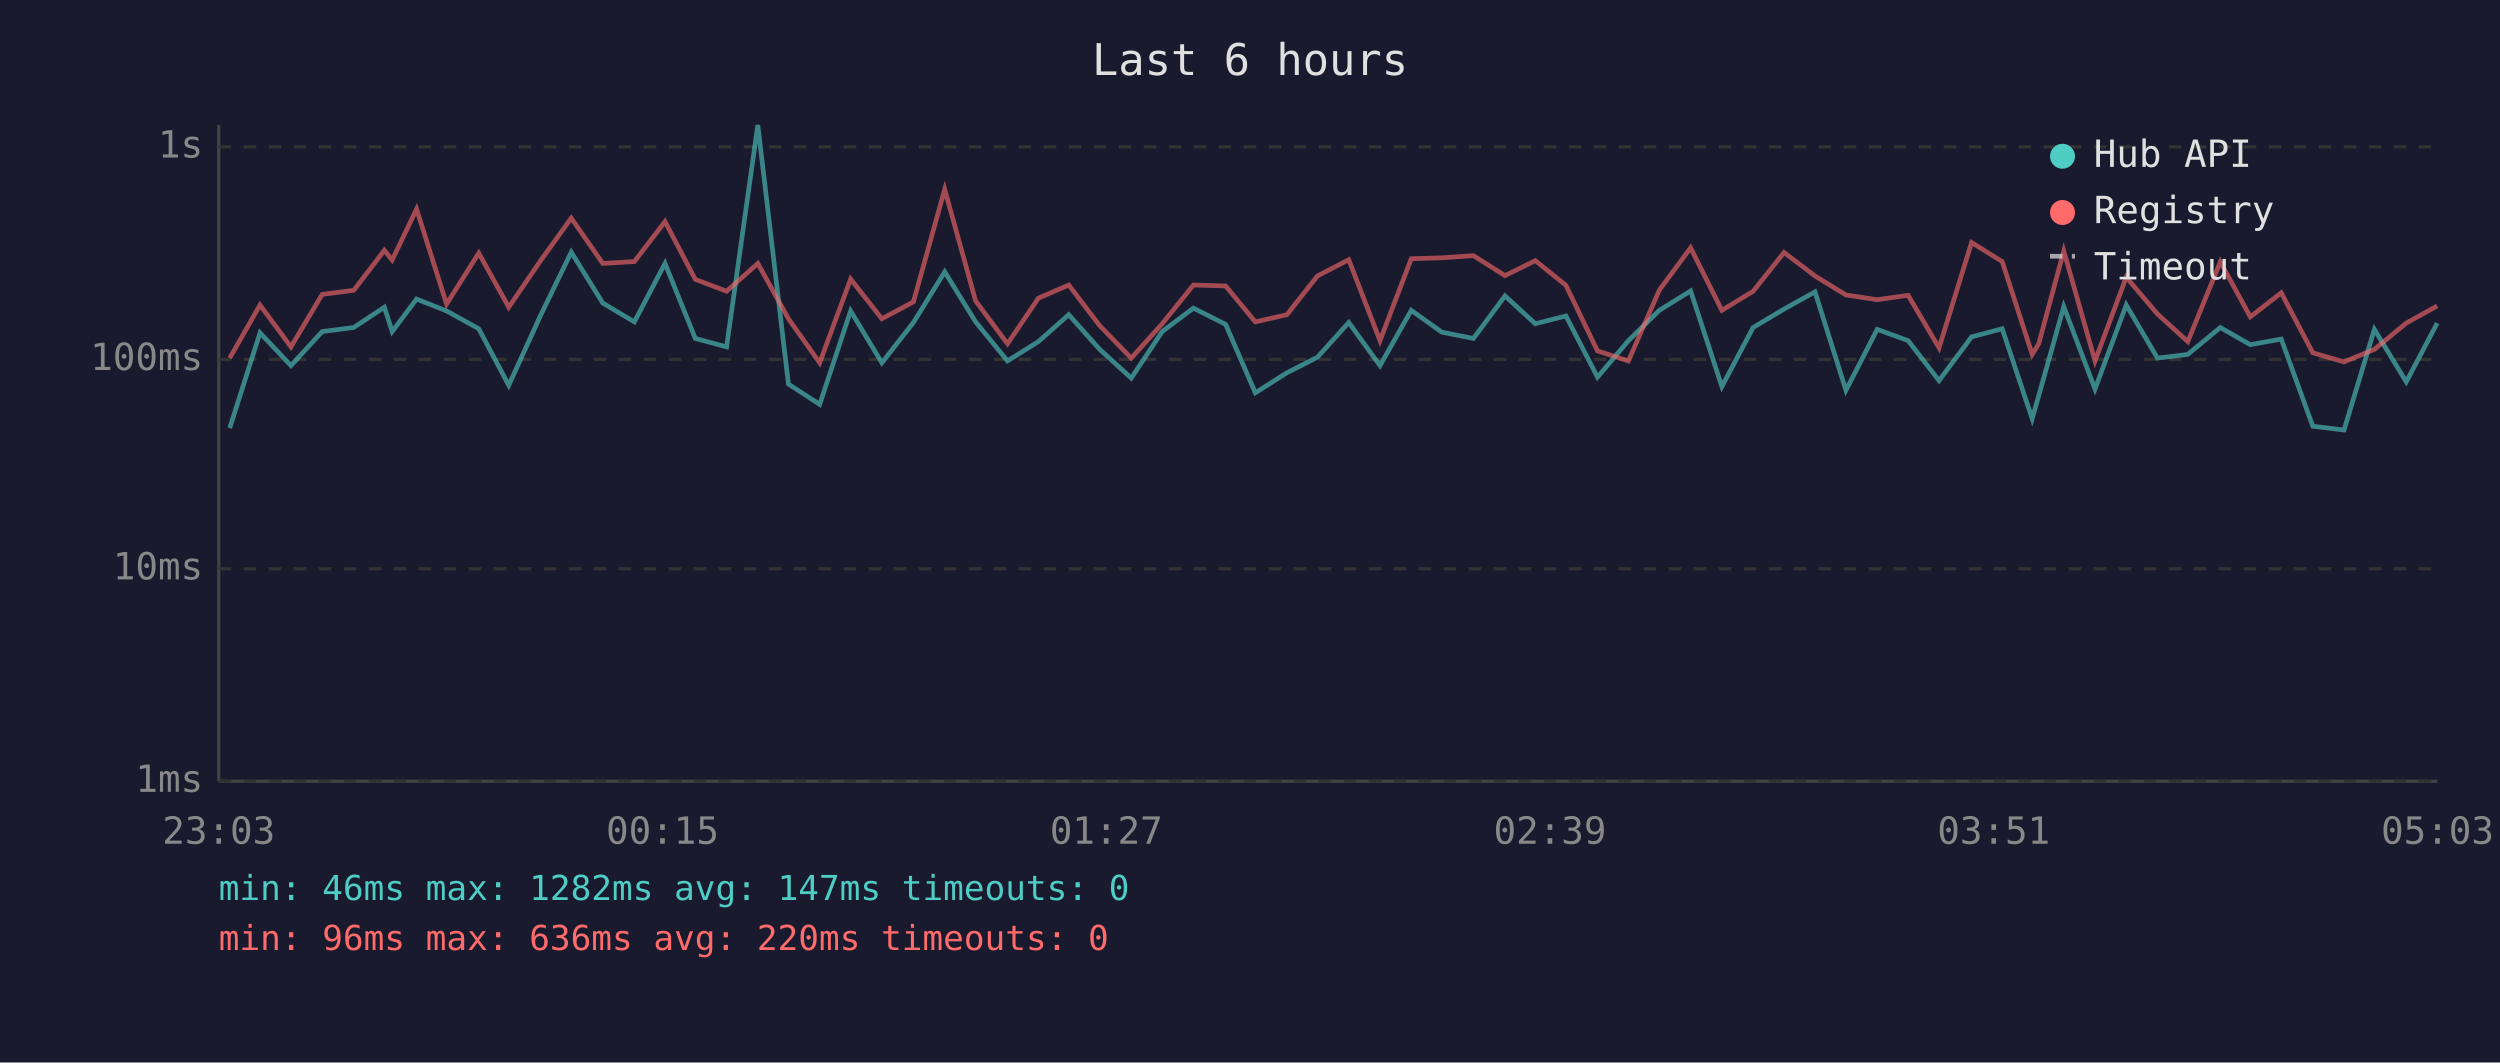
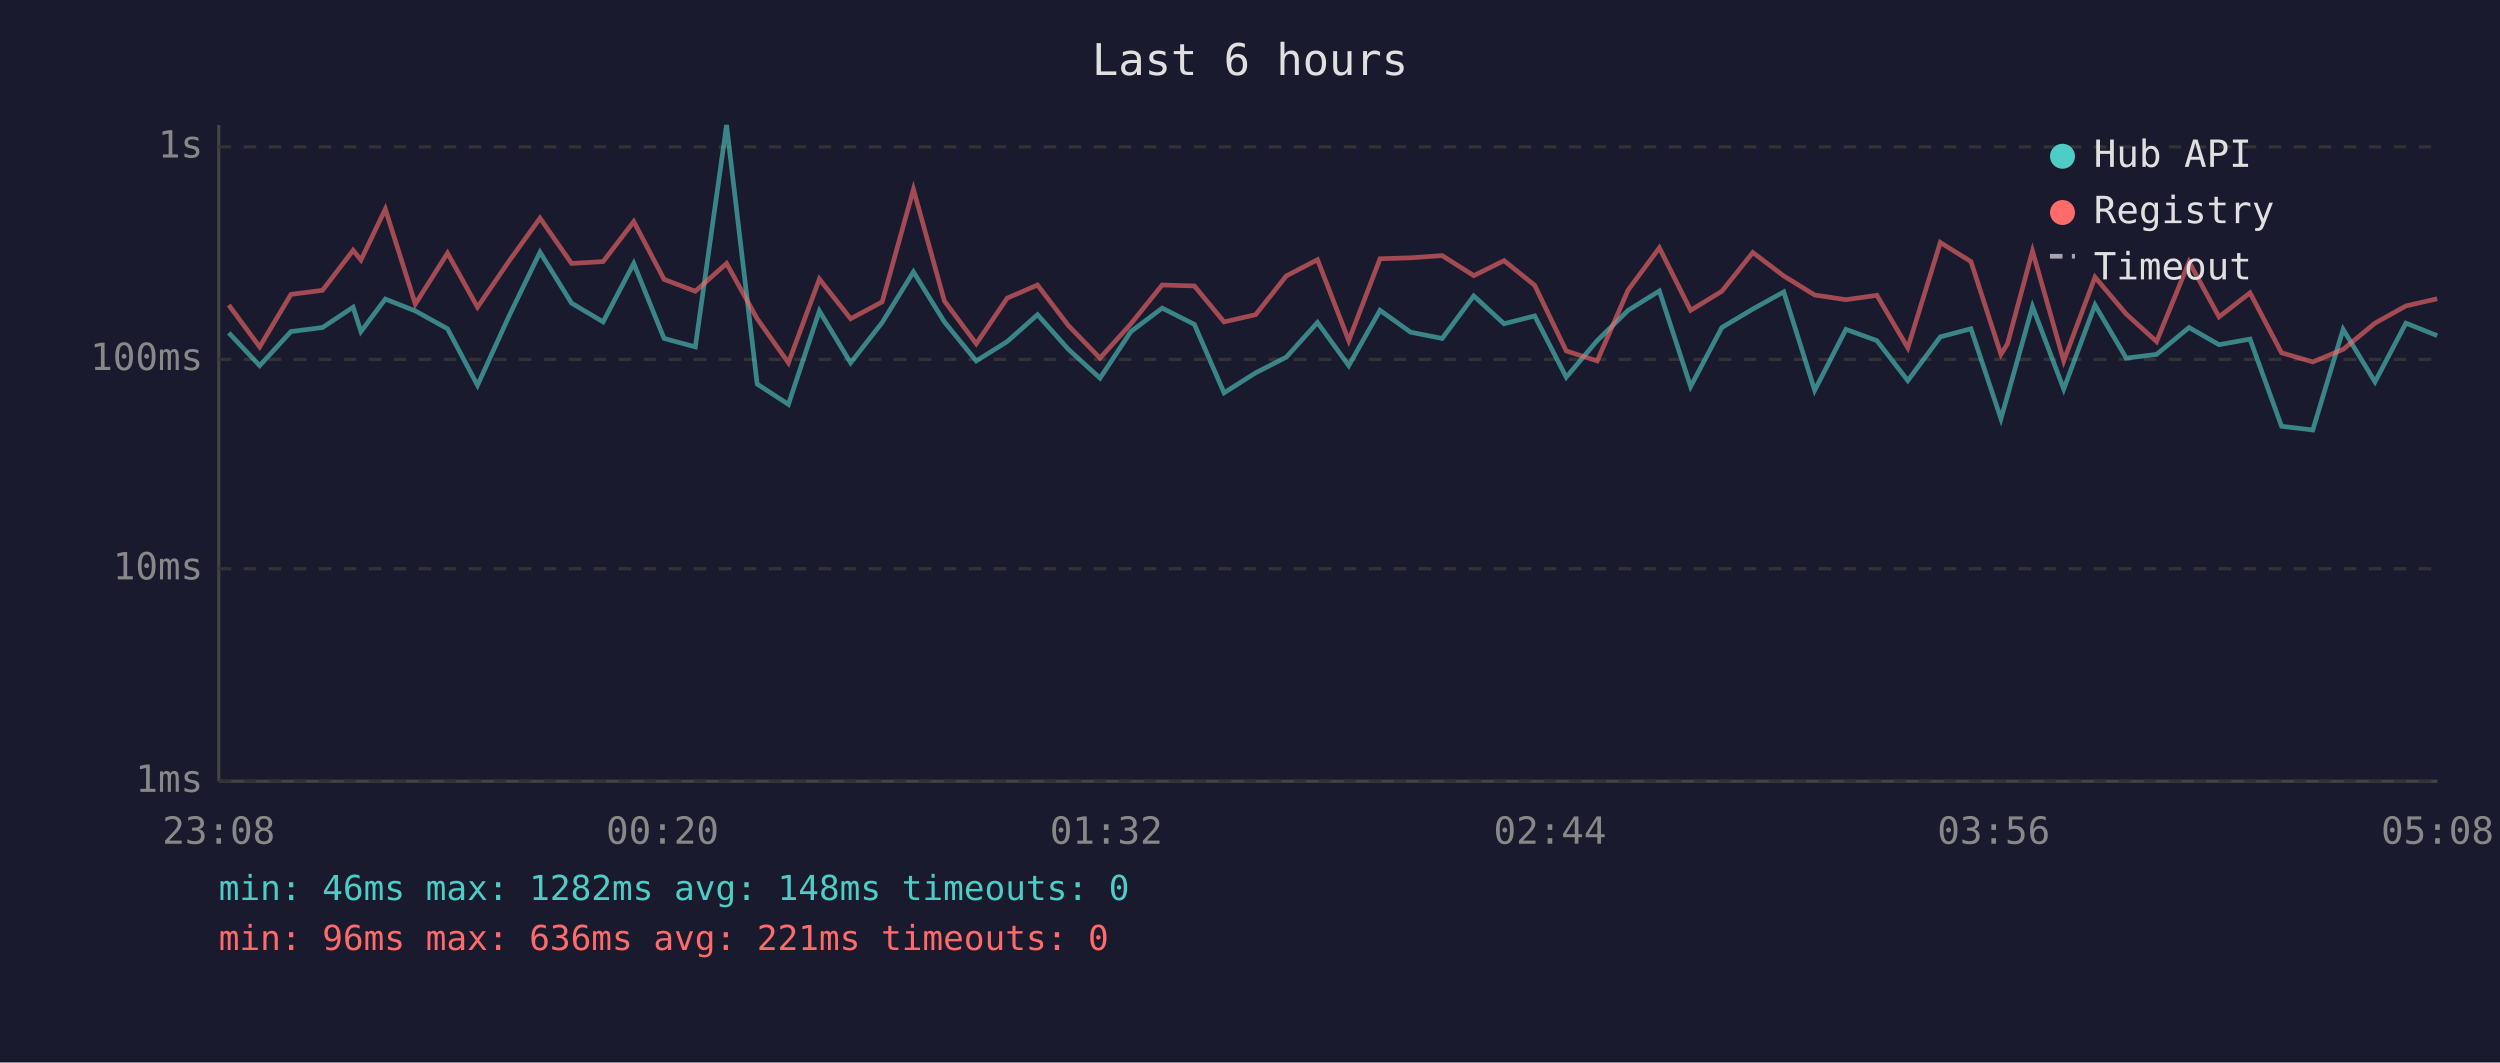
<svg xmlns="http://www.w3.org/2000/svg" viewBox="0 0 800 340" font-family="monospace" font-size="12">
  <rect width="800" height="340" fill="#1a1a2e" />
  <text x="400" y="24" fill="#e0e0e0" font-size="14" text-anchor="middle">Last 6 hours</text>
  <line x1="70" y1="40" x2="70" y2="250" stroke="#444" stroke-width="1" />
  <line x1="70" y1="250" x2="780" y2="250" stroke="#444" stroke-width="1" />
  <line x1="70" y1="250" x2="780" y2="250" stroke="#333" stroke-width="1" stroke-dasharray="4" />
  <text x="65" y="250" fill="#888" text-anchor="end" dominant-baseline="middle">1ms</text>
  <line x1="70" y1="182" x2="780" y2="182" stroke="#333" stroke-width="1" stroke-dasharray="4" />
  <text x="65" y="182" fill="#888" text-anchor="end" dominant-baseline="middle">10ms</text>
  <line x1="70" y1="115" x2="780" y2="115" stroke="#333" stroke-width="1" stroke-dasharray="4" />
  <text x="65" y="115" fill="#888" text-anchor="end" dominant-baseline="middle">100ms</text>
  <line x1="70" y1="47" x2="780" y2="47" stroke="#333" stroke-width="1" stroke-dasharray="4" />
  <text x="65" y="47" fill="#888" text-anchor="end" dominant-baseline="middle">1s</text>
-   <text x="70" y="270" fill="#888" text-anchor="middle">23:03</text>
-   <text x="212" y="270" fill="#888" text-anchor="middle">00:15</text>
-   <text x="354" y="270" fill="#888" text-anchor="middle">01:27</text>
-   <text x="496" y="270" fill="#888" text-anchor="middle">02:39</text>
-   <text x="638" y="270" fill="#888" text-anchor="middle">03:51</text>
-   <text x="780" y="270" fill="#888" text-anchor="middle">05:03</text>
-   <polyline points="73.5,137.0 83.2,106.5 93.1,117.0 103.1,106.1 113.2,104.8 123.0,98.3 125.5,106.1 133.3,95.7 142.9,99.5 153.2,105.2 162.8,123.3 173.0,100.9 182.8,80.7 192.9,97.0 203.0,103.0 212.8,84.3 222.5,108.3 232.5,111.0 242.5,40.0 252.3,122.9 262.3,129.4 272.2,99.5 282.2,116.1 292.3,103.2 302.3,87.0 312.2,103.0 322.4,115.5 332.3,109.3 342.0,100.7 351.9,111.8 362.0,121.0 371.9,106.1 381.9,98.6 392.2,103.8 401.7,125.7 411.8,119.3 421.6,114.3 431.6,103.2 441.6,117.0 451.6,99.3 461.4,106.3 471.5,108.3 481.6,94.7 491.3,103.6 501.1,101.1 511.2,120.7 521.1,109.0 531.0,99.3 541.0,93.1 551.0,123.7 561.0,104.8 570.9,98.9 580.8,93.4 590.7,124.9 600.7,105.4 610.6,109.0 620.5,121.8 630.9,107.8 640.7,105.2 650.3,134.0 652.4,126.6 660.4,98.1 670.4,124.5 680.4,97.6 690.4,114.6 700.1,113.4 710.5,104.8 720.1,110.3 730.0,108.5 740.1,136.4 750.1,137.6 759.8,105.4 770.0,122.2 779.9,103.4" fill="none" stroke="#4ecdc4" stroke-width="1.5" opacity="0.6" />
-   <polyline points="73.5,114.6 83.2,97.6 93.1,111.0 103.1,94.2 113.2,92.9 123.0,80.1 125.5,83.2 133.3,66.9 142.9,97.3 153.2,81.0 162.8,98.3 173.0,83.4 182.8,69.8 192.9,84.3 203.0,83.7 212.8,70.9 222.5,89.4 232.5,93.2 242.5,84.3 252.3,102.0 262.3,116.1 272.2,89.3 282.2,102.0 292.3,96.6 302.3,60.6 312.2,96.3 322.4,110.0 332.3,95.4 342.0,91.2 351.9,104.2 362.0,114.6 371.9,103.6 381.9,91.2 392.2,91.5 401.7,103.0 411.8,100.7 421.6,88.3 431.6,83.1 441.6,109.0 451.6,82.8 461.4,82.5 471.5,81.8 481.6,88.2 491.3,83.4 501.1,91.3 511.2,112.3 521.1,115.5 531.0,92.8 541.0,79.3 551.0,99.3 561.0,93.2 570.9,80.8 580.8,88.3 590.7,94.4 600.7,95.9 610.6,94.5 620.5,111.3 630.9,77.6 640.7,83.7 650.3,113.4 652.4,110.0 660.4,80.3 670.4,115.5 680.4,88.7 690.4,100.5 700.1,109.3 710.5,83.8 720.1,101.4 730.0,93.7 740.1,112.9 750.1,115.8 759.8,111.8 770.0,103.4 779.9,97.9" fill="none" stroke="#ff6b6b" stroke-width="1.5" opacity="0.6" />
+   <text x="70" y="270" fill="#888" text-anchor="middle">23:08</text>
+   <text x="212" y="270" fill="#888" text-anchor="middle">00:20</text>
+   <text x="354" y="270" fill="#888" text-anchor="middle">01:32</text>
+   <text x="496" y="270" fill="#888" text-anchor="middle">02:44</text>
+   <text x="638" y="270" fill="#888" text-anchor="middle">03:56</text>
+   <text x="780" y="270" fill="#888" text-anchor="middle">05:08</text>
+   <polyline points="73.2,106.5 83.1,117.0 93.1,106.1 103.2,104.8 113.0,98.3 115.5,106.1 123.3,95.7 132.9,99.5 143.2,105.2 152.8,123.3 163.0,100.9 172.8,80.7 182.9,97.0 193.0,103.0 202.8,84.3 212.5,108.3 222.5,111.0 232.5,40.0 242.3,122.9 252.3,129.4 262.2,99.5 272.2,116.1 282.3,103.2 292.3,87.0 302.2,103.0 312.4,115.5 322.3,109.3 332.0,100.7 341.9,111.8 352.0,121.0 361.9,106.1 371.9,98.6 382.2,103.8 391.7,125.7 401.8,119.3 411.6,114.3 421.6,103.2 431.6,117.0 441.6,99.3 451.4,106.3 461.5,108.3 471.6,94.7 481.3,103.6 491.1,101.1 501.2,120.7 511.1,109.0 521.0,99.3 531.0,93.1 541.0,123.7 551.0,104.8 560.9,98.9 570.8,93.4 580.7,124.9 590.7,105.4 600.6,109.0 610.5,121.8 620.9,107.8 630.7,105.2 640.3,134.0 642.4,126.6 650.4,98.1 660.4,124.5 670.4,97.6 680.4,114.6 690.1,113.4 700.5,104.8 710.1,110.3 720.0,108.5 730.1,136.4 740.1,137.6 749.8,105.4 760.0,122.2 769.9,103.4 779.9,107.4" fill="none" stroke="#4ecdc4" stroke-width="1.5" opacity="0.6" />
+   <polyline points="73.2,97.6 83.1,111.0 93.1,94.2 103.2,92.9 113.0,80.1 115.5,83.2 123.3,66.9 132.9,97.3 143.2,81.0 152.8,98.3 163.0,83.4 172.8,69.8 182.9,84.3 193.0,83.7 202.8,70.9 212.5,89.4 222.5,93.2 232.5,84.3 242.3,102.0 252.3,116.1 262.2,89.3 272.2,102.0 282.3,96.6 292.3,60.6 302.2,96.3 312.4,110.0 322.3,95.4 332.0,91.2 341.9,104.2 352.0,114.6 361.9,103.6 371.9,91.2 382.2,91.5 391.7,103.0 401.8,100.7 411.6,88.3 421.6,83.1 431.6,109.0 441.6,82.8 451.4,82.5 461.5,81.8 471.6,88.2 481.3,83.4 491.1,91.3 501.2,112.3 511.1,115.5 521.0,92.8 531.0,79.3 541.0,99.3 551.0,93.2 560.9,80.8 570.8,88.3 580.7,94.4 590.7,95.9 600.6,94.5 610.5,111.3 620.9,77.6 630.7,83.7 640.3,113.4 642.4,110.0 650.4,80.3 660.4,115.5 670.4,88.7 680.4,100.5 690.1,109.3 700.5,83.8 710.1,101.4 720.0,93.7 730.1,112.9 740.1,115.8 749.8,111.8 760.0,103.4 769.9,97.9 779.9,95.6" fill="none" stroke="#ff6b6b" stroke-width="1.5" opacity="0.6" />
  <circle cx="660" cy="50" r="4" fill="#4ecdc4" />
  <text x="670" y="50" fill="#e0e0e0" dominant-baseline="middle">Hub API</text>
  <circle cx="660" cy="68" r="4" fill="#ff6b6b" />
  <text x="670" y="68" fill="#e0e0e0" dominant-baseline="middle">Registry</text>
  <line x1="656" y1="82" x2="664" y2="82" stroke="#e0e0e0" stroke-width="1.5" stroke-dasharray="4,3" opacity="0.7" />
  <text x="670" y="86" fill="#e0e0e0" dominant-baseline="middle">Timeout</text>
-   <text x="70" y="288" fill="#4ecdc4" font-size="11">min: 46ms  max: 1282ms  avg: 147ms  timeouts: 0</text>
-   <text x="70" y="304" fill="#ff6b6b" font-size="11">min: 96ms  max: 636ms  avg: 220ms  timeouts: 0</text>
+   <text x="70" y="288" fill="#4ecdc4" font-size="11">min: 46ms  max: 1282ms  avg: 148ms  timeouts: 0</text>
+   <text x="70" y="304" fill="#ff6b6b" font-size="11">min: 96ms  max: 636ms  avg: 221ms  timeouts: 0</text>
</svg>
